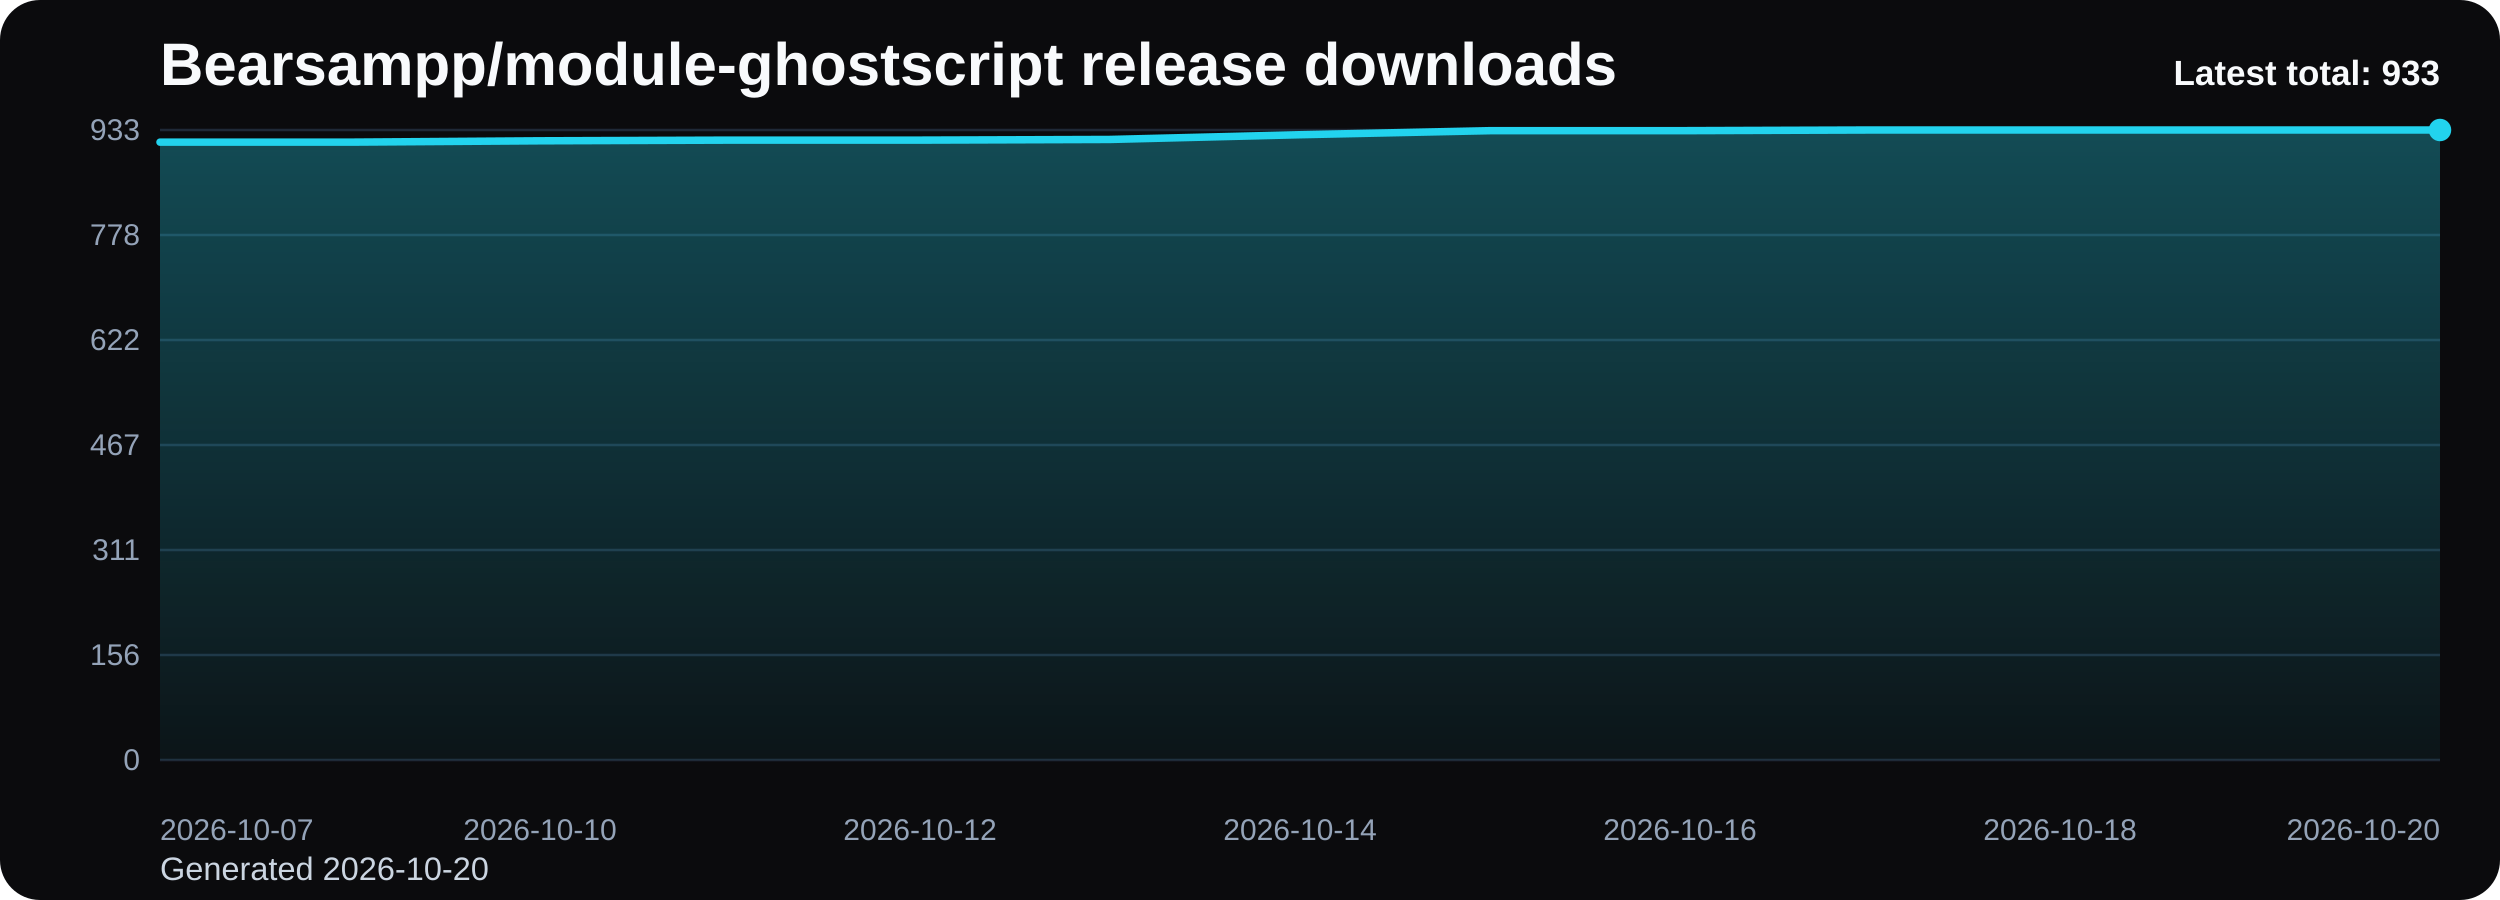
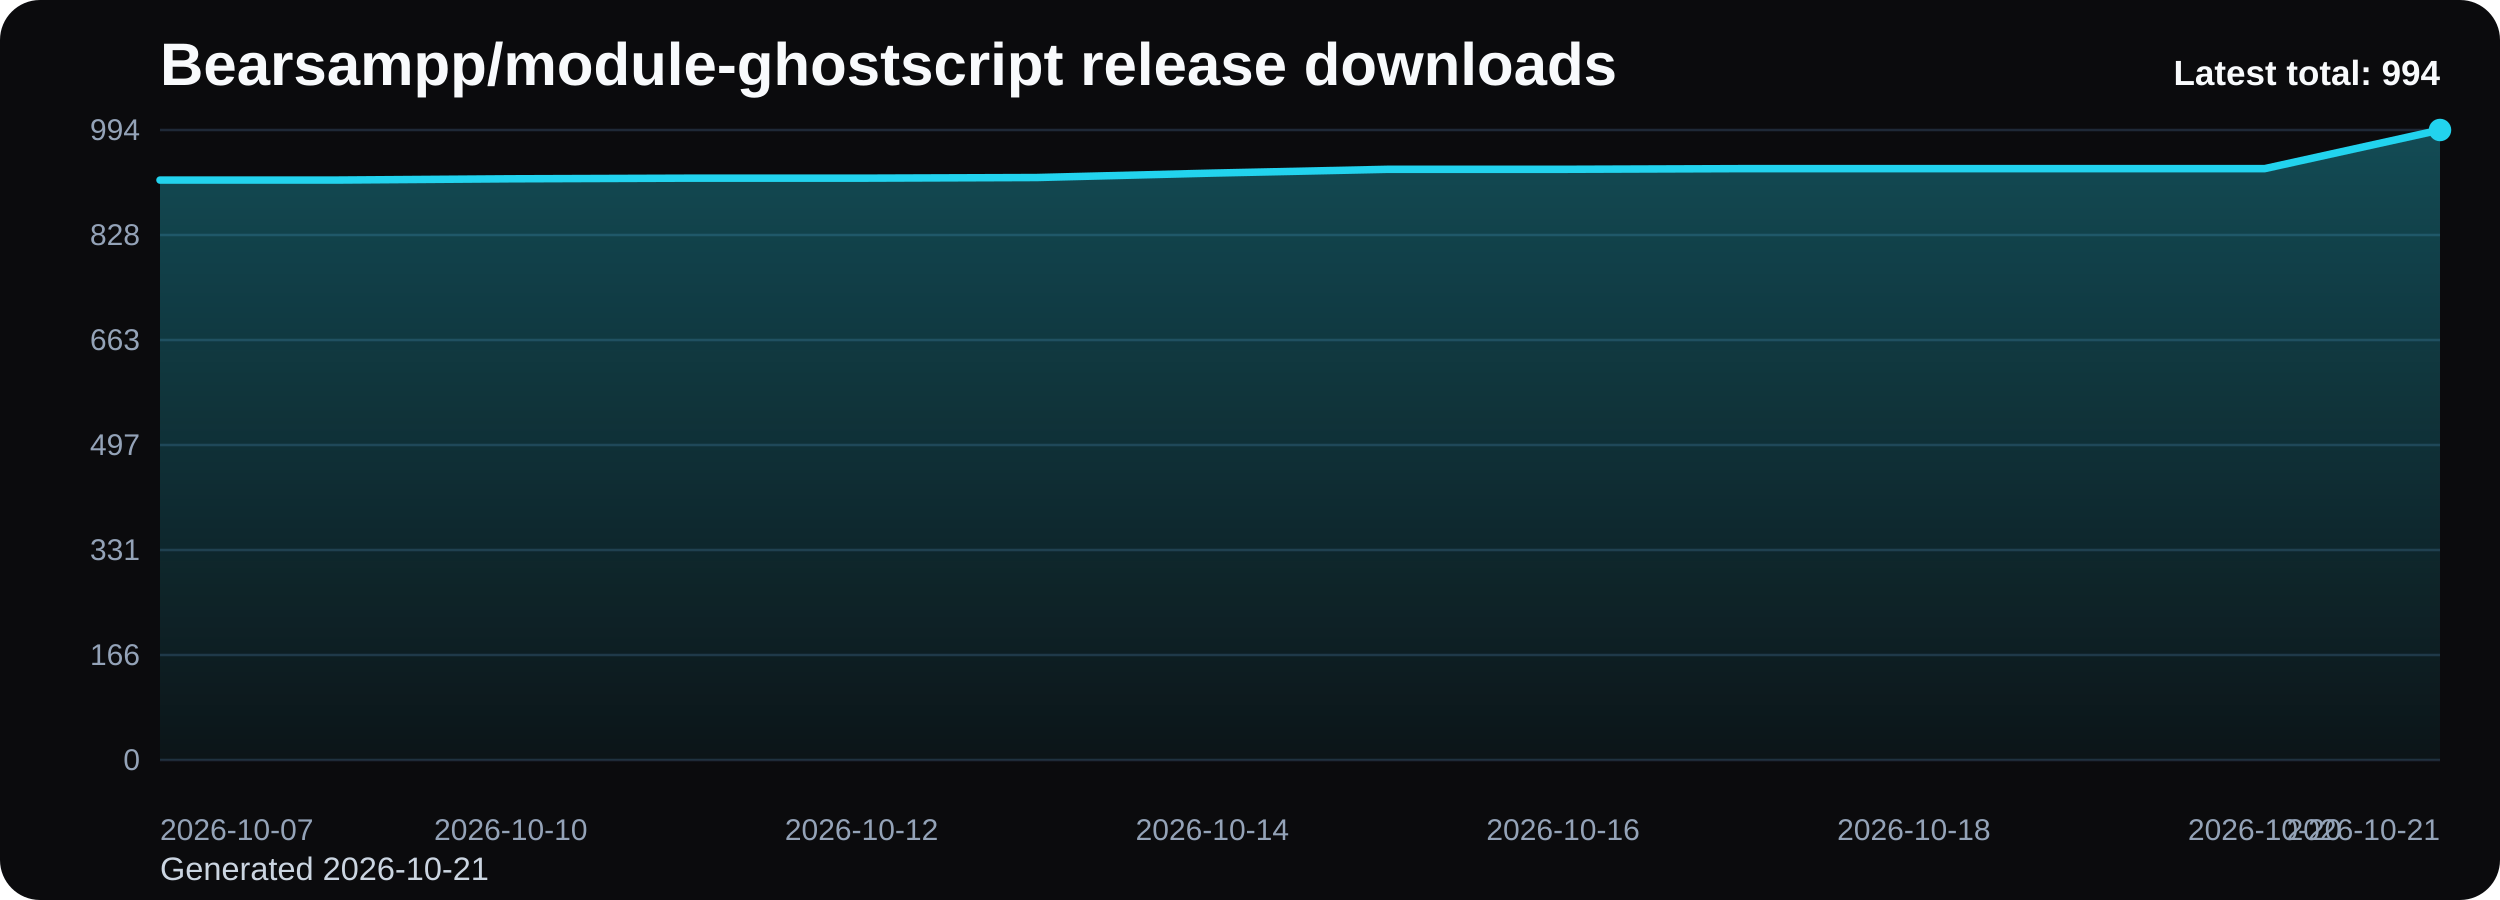
<svg xmlns="http://www.w3.org/2000/svg" viewBox="0 0 1000 360" role="img" aria-label="Bearsampp/module-ghostscript release downloads chart">
  <defs>
    <linearGradient id="fill-total-trend-black" x1="0" y1="0" x2="0" y2="1">
      <stop offset="0%" stop-color="#22d3ee" stop-opacity="0.32" />
      <stop offset="100%" stop-color="#22d3ee" stop-opacity="0.05" />
    </linearGradient>
    <style>
      .bg { fill: #0b0b0d; }
      .title { font: 700 24px Arial, sans-serif; fill: #f8fafc; }
      .sub { font: 400 13px Arial, sans-serif; fill: #cbd5e1; }
      .grid { stroke: #1f2937; stroke-width: 1; }
      .axis { font: 400 12px Arial, sans-serif; fill: #94a3b8; }
      .line { fill: none; stroke: #22d3ee; stroke-width: 3; stroke-linecap: round; stroke-linejoin: round; }
      .dot { fill: #22d3ee; }
      .value { font: 600 11px Arial, sans-serif; fill: #cbd5e1; }
      .latest { font: 700 14px Arial, sans-serif; fill: #f8fafc; }
    </style>
  </defs>
  <rect class="bg" x="0" y="0" width="1000" height="360" rx="16" />
  <text class="title" x="64" y="34">Bearsampp/module-ghostscript release downloads</text>
-   <text class="sub" x="64" y="352">Generated 2026-10-20</text>
+   <text class="sub" x="64" y="352">Generated 2026-10-21</text>
  <line x1="64" y1="52.00" x2="976" y2="52.00" class="grid" />
-   <text x="56" y="56.00" text-anchor="end" class="axis">933</text>
+   <text x="56" y="56.00" text-anchor="end" class="axis">994</text>
  <line x1="64" y1="94.00" x2="976" y2="94.00" class="grid" />
-   <text x="56" y="98.00" text-anchor="end" class="axis">778</text>
+   <text x="56" y="98.00" text-anchor="end" class="axis">828</text>
  <line x1="64" y1="136.00" x2="976" y2="136.00" class="grid" />
-   <text x="56" y="140.00" text-anchor="end" class="axis">622</text>
+   <text x="56" y="140.00" text-anchor="end" class="axis">663</text>
  <line x1="64" y1="178.00" x2="976" y2="178.00" class="grid" />
-   <text x="56" y="182.00" text-anchor="end" class="axis">467</text>
+   <text x="56" y="182.00" text-anchor="end" class="axis">497</text>
  <line x1="64" y1="220.00" x2="976" y2="220.00" class="grid" />
-   <text x="56" y="224.00" text-anchor="end" class="axis">311</text>
+   <text x="56" y="224.00" text-anchor="end" class="axis">331</text>
  <line x1="64" y1="262.00" x2="976" y2="262.00" class="grid" />
-   <text x="56" y="266.00" text-anchor="end" class="axis">156</text>
+   <text x="56" y="266.00" text-anchor="end" class="axis">166</text>
  <line x1="64" y1="304.00" x2="976" y2="304.00" class="grid" />
  <text x="56" y="308.00" text-anchor="end" class="axis">0</text>
-   <path d="M 64.00 304 L 64.00 56.86 L 140.00 56.86 L 216.00 56.32 L 292.00 56.05 L 368.00 56.05 L 444.00 55.78 L 520.00 53.89 L 596.00 52.27 L 672.00 52.27 L 748.00 52.00 L 824.00 52.00 L 900.00 52.00 L 976.00 52.00 L 976.00 304 Z" fill="url(#fill-total-trend-black)" />
-   <polyline class="line" points="64.00,56.86 140.00,56.86 216.00,56.32 292.00,56.05 368.00,56.05 444.00,55.78 520.00,53.89 596.00,52.27 672.00,52.27 748.00,52.00 824.00,52.00 900.00,52.00 976.00,52.00" />
+   <path d="M 64.00 304 L 64.00 72.03 L 134.15 72.03 L 204.31 71.52 L 274.46 71.27 L 344.62 71.27 L 414.77 71.01 L 484.92 69.24 L 555.08 67.72 L 625.23 67.72 L 695.38 67.46 L 765.54 67.46 L 835.69 67.46 L 905.85 67.46 L 976.00 52.00 L 976.00 304 Z" fill="url(#fill-total-trend-black)" />
+   <polyline class="line" points="64.00,72.03 134.15,72.03 204.31,71.52 274.46,71.27 344.62,71.27 414.77,71.01 484.92,69.24 555.08,67.72 625.23,67.72 695.38,67.46 765.54,67.46 835.69,67.46 905.85,67.46 976.00,52.00" />
  <circle class="dot" cx="976.00" cy="52.00" r="4.5" />
  <text class="axis" x="64.00" y="336" text-anchor="start">2026-10-07</text>
-   <text class="axis" x="216.00" y="336" text-anchor="middle">2026-10-10</text>
-   <text class="axis" x="368.00" y="336" text-anchor="middle">2026-10-12</text>
-   <text class="axis" x="520.00" y="336" text-anchor="middle">2026-10-14</text>
-   <text class="axis" x="672.00" y="336" text-anchor="middle">2026-10-16</text>
-   <text class="axis" x="824.00" y="336" text-anchor="middle">2026-10-18</text>
-   <text class="axis" x="976.00" y="336" text-anchor="end">2026-10-20</text>
-   <text class="latest" x="976" y="34" text-anchor="end">Latest total: 933</text>
+   <text class="axis" x="204.31" y="336" text-anchor="middle">2026-10-10</text>
+   <text class="axis" x="344.62" y="336" text-anchor="middle">2026-10-12</text>
+   <text class="axis" x="484.92" y="336" text-anchor="middle">2026-10-14</text>
+   <text class="axis" x="625.23" y="336" text-anchor="middle">2026-10-16</text>
+   <text class="axis" x="765.54" y="336" text-anchor="middle">2026-10-18</text>
+   <text class="axis" x="905.85" y="336" text-anchor="middle">2026-10-20</text>
+   <text class="axis" x="976.00" y="336" text-anchor="end">2026-10-21</text>
+   <text class="latest" x="976" y="34" text-anchor="end">Latest total: 994</text>
</svg>
